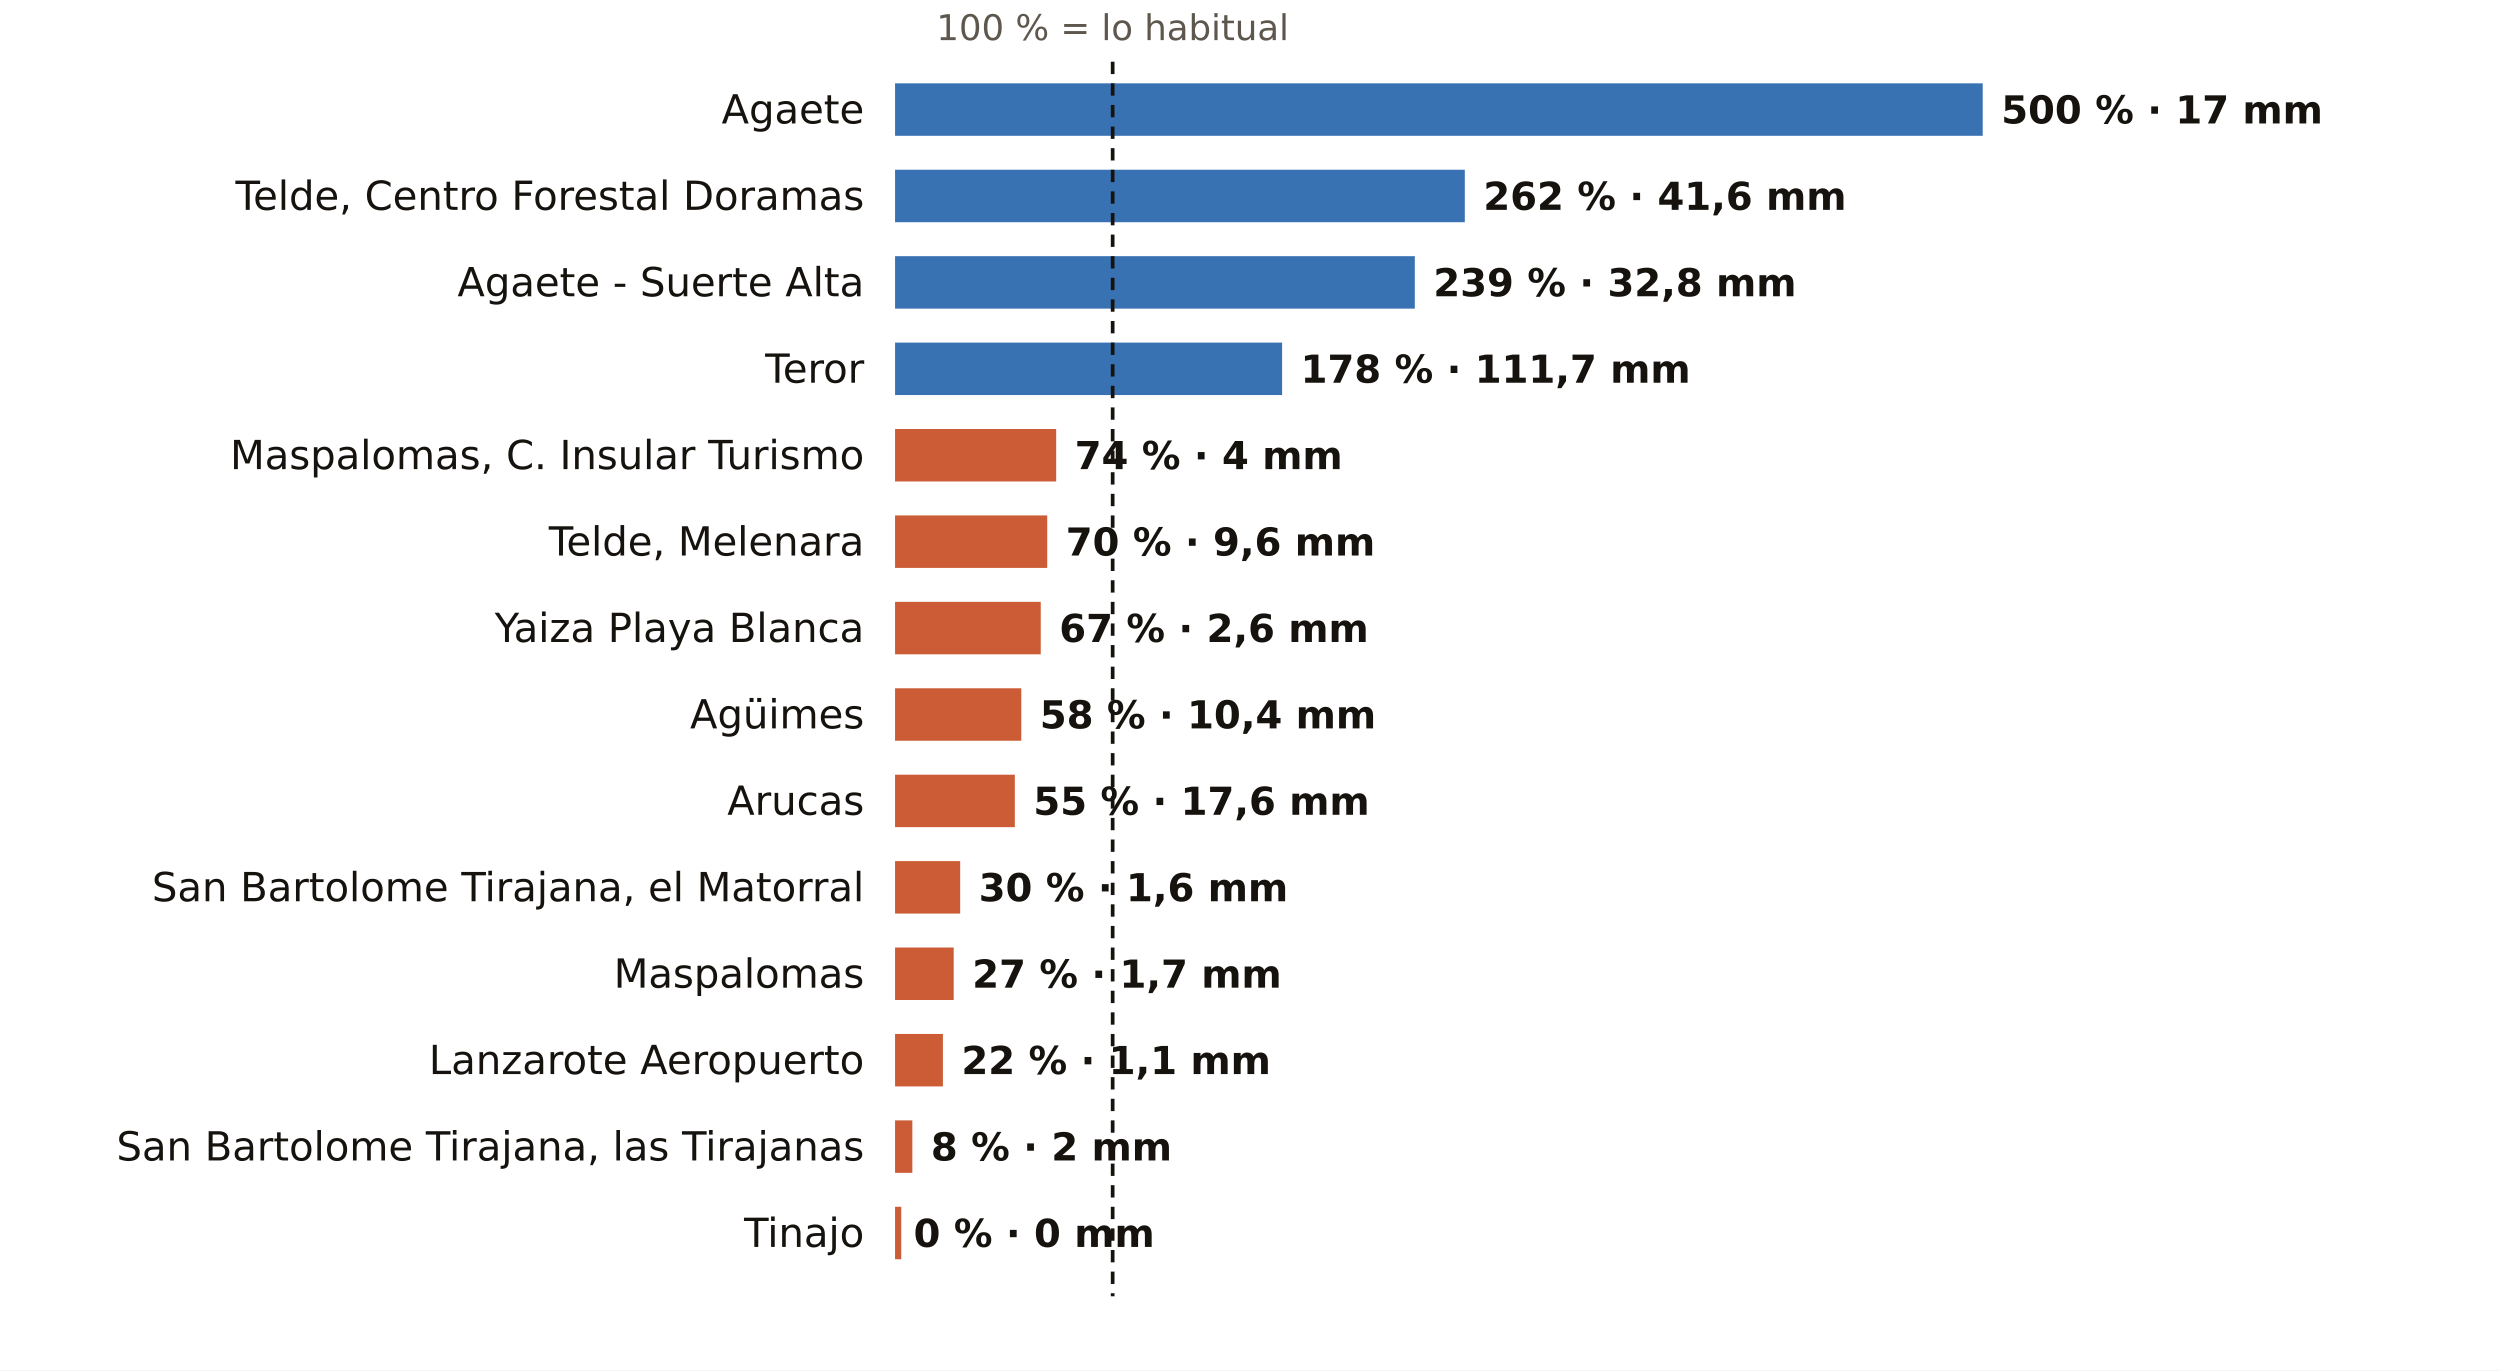
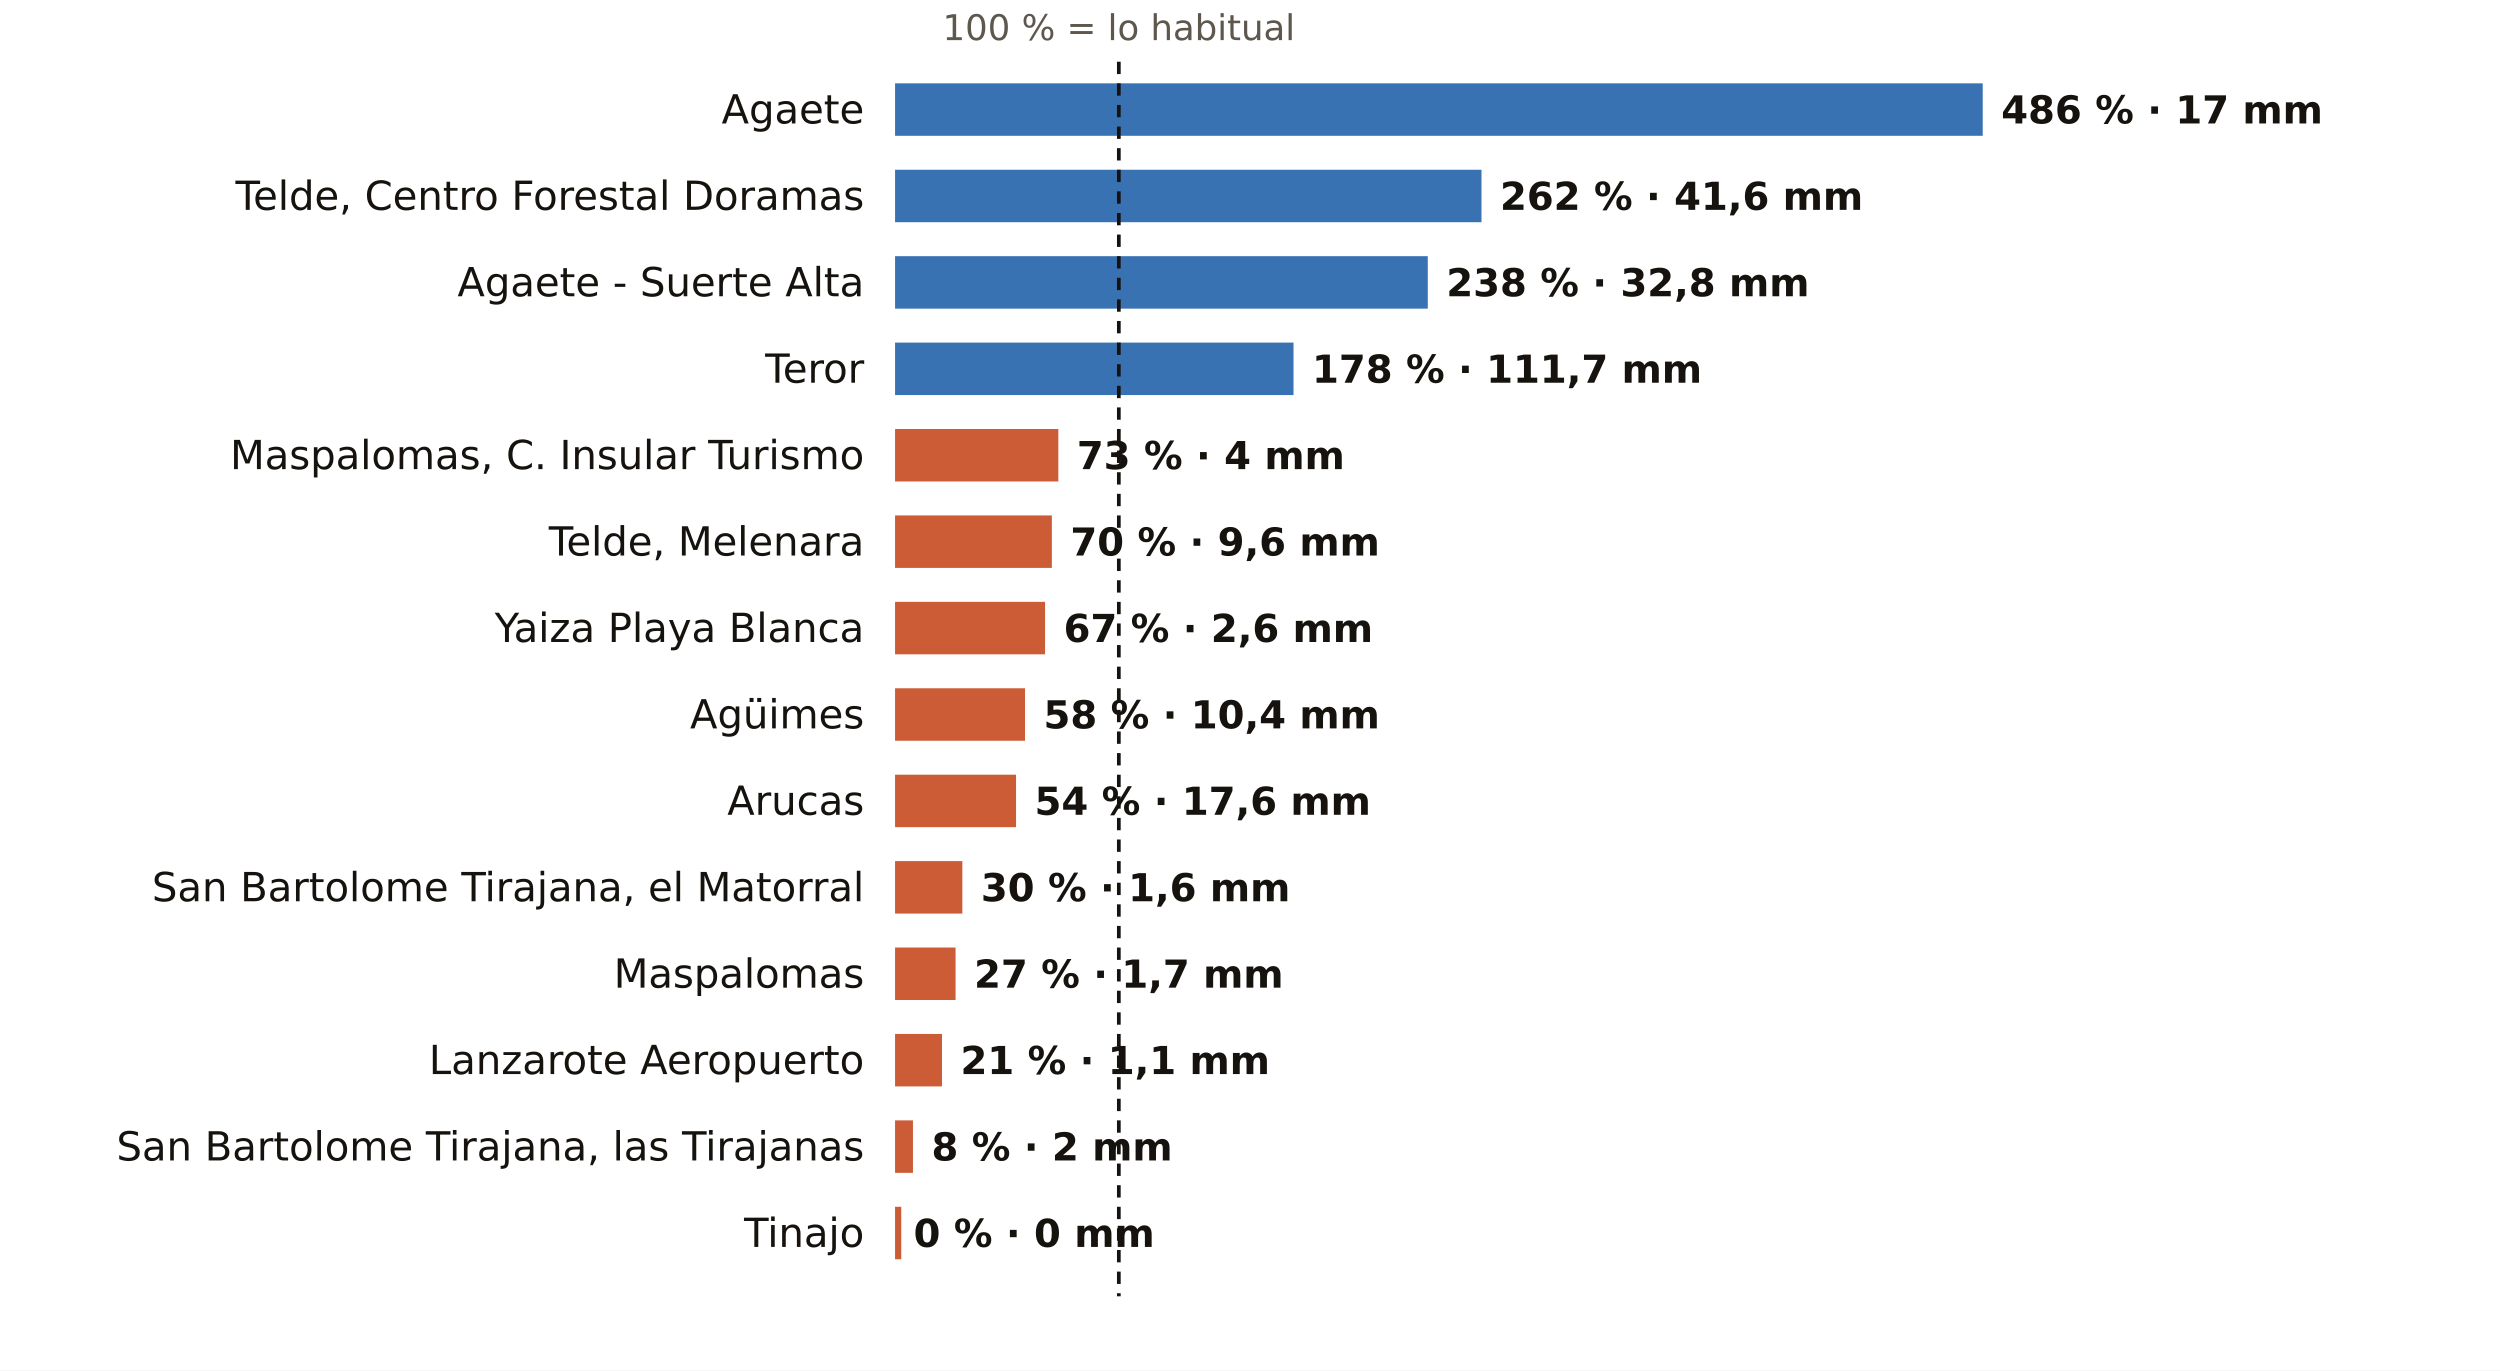
<svg xmlns="http://www.w3.org/2000/svg" viewBox="0 0 810 444" width="810" height="444" role="img" aria-label="El otoño en los pluviómetros de AEMET de Las Palmas: % de lo habitual">
  <rect width="810" height="444" fill="#FFFFFF" />
-   <text x="360.5" y="13.0" font-size="11.5" fill="#5E574E" text-anchor="middle" font-weight="400" font-family="Public Sans, DejaVu Sans, Arial, sans-serif">100 % = lo habitual</text>
+   <text x="362.5" y="13.0" font-size="11.5" fill="#5E574E" text-anchor="middle" font-weight="400" font-family="Public Sans, DejaVu Sans, Arial, sans-serif">100 % = lo habitual</text>
  <text x="280.0" y="40.0" font-size="13" fill="#16130F" text-anchor="end" font-weight="500" font-family="Public Sans, DejaVu Sans, Arial, sans-serif">Agaete</text>
  <rect x="290" y="27" width="352.4" height="17" fill="#1F5FA8" opacity="0.88" />
-   <text x="648.4" y="40.0" font-size="12.5" fill="#16130F" text-anchor="start" font-weight="600" font-family="Public Sans, DejaVu Sans, Arial, sans-serif">500 % · 17 mm</text>
+   <text x="648.4" y="40.0" font-size="12.5" fill="#16130F" text-anchor="start" font-weight="600" font-family="Public Sans, DejaVu Sans, Arial, sans-serif">486 % · 17 mm</text>
  <text x="280.0" y="68.0" font-size="13" fill="#16130F" text-anchor="end" font-weight="500" font-family="Public Sans, DejaVu Sans, Arial, sans-serif">Telde, Centro Forestal Doramas</text>
-   <rect x="290" y="55" width="184.6" height="17" fill="#1F5FA8" opacity="0.88" />
-   <text x="480.6" y="68.0" font-size="12.5" fill="#16130F" text-anchor="start" font-weight="600" font-family="Public Sans, DejaVu Sans, Arial, sans-serif">262 % · 41,6 mm</text>
+   <rect x="290" y="55" width="190.0" height="17" fill="#1F5FA8" opacity="0.88" />
+   <text x="486.0" y="68.0" font-size="12.5" fill="#16130F" text-anchor="start" font-weight="600" font-family="Public Sans, DejaVu Sans, Arial, sans-serif">262 % · 41,6 mm</text>
  <text x="280.0" y="96.0" font-size="13" fill="#16130F" text-anchor="end" font-weight="500" font-family="Public Sans, DejaVu Sans, Arial, sans-serif">Agaete - Suerte Alta</text>
-   <rect x="290" y="83" width="168.4" height="17" fill="#1F5FA8" opacity="0.88" />
-   <text x="464.4" y="96.0" font-size="12.5" fill="#16130F" text-anchor="start" font-weight="600" font-family="Public Sans, DejaVu Sans, Arial, sans-serif">239 % · 32,8 mm</text>
+   <rect x="290" y="83" width="172.6" height="17" fill="#1F5FA8" opacity="0.88" />
+   <text x="468.6" y="96.0" font-size="12.5" fill="#16130F" text-anchor="start" font-weight="600" font-family="Public Sans, DejaVu Sans, Arial, sans-serif">238 % · 32,8 mm</text>
  <text x="280.0" y="124.0" font-size="13" fill="#16130F" text-anchor="end" font-weight="500" font-family="Public Sans, DejaVu Sans, Arial, sans-serif">Teror</text>
-   <rect x="290" y="111" width="125.4" height="17" fill="#1F5FA8" opacity="0.88" />
-   <text x="421.4" y="124.0" font-size="12.5" fill="#16130F" text-anchor="start" font-weight="600" font-family="Public Sans, DejaVu Sans, Arial, sans-serif">178 % · 111,7 mm</text>
+   <rect x="290" y="111" width="129.1" height="17" fill="#1F5FA8" opacity="0.88" />
+   <text x="425.1" y="124.0" font-size="12.5" fill="#16130F" text-anchor="start" font-weight="600" font-family="Public Sans, DejaVu Sans, Arial, sans-serif">178 % · 111,7 mm</text>
  <text x="280.0" y="152.0" font-size="13" fill="#16130F" text-anchor="end" font-weight="500" font-family="Public Sans, DejaVu Sans, Arial, sans-serif">Maspalomas, C. Insular Turismo</text>
-   <rect x="290" y="139" width="52.2" height="17" fill="#C4461A" opacity="0.88" />
-   <text x="348.2" y="152.0" font-size="12.5" fill="#16130F" text-anchor="start" font-weight="600" font-family="Public Sans, DejaVu Sans, Arial, sans-serif">74 % · 4 mm</text>
+   <rect x="290" y="139" width="52.9" height="17" fill="#C4461A" opacity="0.88" />
+   <text x="348.9" y="152.0" font-size="12.5" fill="#16130F" text-anchor="start" font-weight="600" font-family="Public Sans, DejaVu Sans, Arial, sans-serif">73 % · 4 mm</text>
  <text x="280.0" y="180.0" font-size="13" fill="#16130F" text-anchor="end" font-weight="500" font-family="Public Sans, DejaVu Sans, Arial, sans-serif">Telde, Melenara</text>
-   <rect x="290" y="167" width="49.3" height="17" fill="#C4461A" opacity="0.88" />
-   <text x="345.3" y="180.0" font-size="12.5" fill="#16130F" text-anchor="start" font-weight="600" font-family="Public Sans, DejaVu Sans, Arial, sans-serif">70 % · 9,6 mm</text>
+   <rect x="290" y="167" width="50.8" height="17" fill="#C4461A" opacity="0.88" />
+   <text x="346.8" y="180.0" font-size="12.5" fill="#16130F" text-anchor="start" font-weight="600" font-family="Public Sans, DejaVu Sans, Arial, sans-serif">70 % · 9,6 mm</text>
  <text x="280.0" y="208.0" font-size="13" fill="#16130F" text-anchor="end" font-weight="500" font-family="Public Sans, DejaVu Sans, Arial, sans-serif">Yaiza Playa Blanca</text>
-   <rect x="290" y="195" width="47.2" height="17" fill="#C4461A" opacity="0.88" />
-   <text x="343.2" y="208.0" font-size="12.5" fill="#16130F" text-anchor="start" font-weight="600" font-family="Public Sans, DejaVu Sans, Arial, sans-serif">67 % · 2,6 mm</text>
+   <rect x="290" y="195" width="48.6" height="17" fill="#C4461A" opacity="0.88" />
+   <text x="344.6" y="208.0" font-size="12.5" fill="#16130F" text-anchor="start" font-weight="600" font-family="Public Sans, DejaVu Sans, Arial, sans-serif">67 % · 2,6 mm</text>
  <text x="280.0" y="236.0" font-size="13" fill="#16130F" text-anchor="end" font-weight="500" font-family="Public Sans, DejaVu Sans, Arial, sans-serif">Agüimes</text>
-   <rect x="290" y="223" width="40.9" height="17" fill="#C4461A" opacity="0.88" />
-   <text x="336.9" y="236.0" font-size="12.5" fill="#16130F" text-anchor="start" font-weight="600" font-family="Public Sans, DejaVu Sans, Arial, sans-serif">58 % · 10,4 mm</text>
+   <rect x="290" y="223" width="42.1" height="17" fill="#C4461A" opacity="0.88" />
+   <text x="338.1" y="236.0" font-size="12.5" fill="#16130F" text-anchor="start" font-weight="600" font-family="Public Sans, DejaVu Sans, Arial, sans-serif">58 % · 10,4 mm</text>
  <text x="280.0" y="264.0" font-size="13" fill="#16130F" text-anchor="end" font-weight="500" font-family="Public Sans, DejaVu Sans, Arial, sans-serif">Arucas</text>
-   <rect x="290" y="251" width="38.8" height="17" fill="#C4461A" opacity="0.88" />
-   <text x="334.8" y="264.0" font-size="12.5" fill="#16130F" text-anchor="start" font-weight="600" font-family="Public Sans, DejaVu Sans, Arial, sans-serif">55 % · 17,6 mm</text>
+   <rect x="290" y="251" width="39.2" height="17" fill="#C4461A" opacity="0.88" />
+   <text x="335.2" y="264.0" font-size="12.5" fill="#16130F" text-anchor="start" font-weight="600" font-family="Public Sans, DejaVu Sans, Arial, sans-serif">54 % · 17,6 mm</text>
  <text x="280.0" y="292.0" font-size="13" fill="#16130F" text-anchor="end" font-weight="500" font-family="Public Sans, DejaVu Sans, Arial, sans-serif">San Bartolome Tirajana, el Matorral</text>
-   <rect x="290" y="279" width="21.1" height="17" fill="#C4461A" opacity="0.88" />
-   <text x="317.1" y="292.0" font-size="12.5" fill="#16130F" text-anchor="start" font-weight="600" font-family="Public Sans, DejaVu Sans, Arial, sans-serif">30 % · 1,6 mm</text>
+   <rect x="290" y="279" width="21.8" height="17" fill="#C4461A" opacity="0.88" />
+   <text x="317.8" y="292.0" font-size="12.5" fill="#16130F" text-anchor="start" font-weight="600" font-family="Public Sans, DejaVu Sans, Arial, sans-serif">30 % · 1,6 mm</text>
  <text x="280.0" y="320.0" font-size="13" fill="#16130F" text-anchor="end" font-weight="500" font-family="Public Sans, DejaVu Sans, Arial, sans-serif">Maspalomas</text>
-   <rect x="290" y="307" width="19.0" height="17" fill="#C4461A" opacity="0.88" />
-   <text x="315.0" y="320.0" font-size="12.5" fill="#16130F" text-anchor="start" font-weight="600" font-family="Public Sans, DejaVu Sans, Arial, sans-serif">27 % · 1,7 mm</text>
+   <rect x="290" y="307" width="19.6" height="17" fill="#C4461A" opacity="0.88" />
+   <text x="315.6" y="320.0" font-size="12.5" fill="#16130F" text-anchor="start" font-weight="600" font-family="Public Sans, DejaVu Sans, Arial, sans-serif">27 % · 1,7 mm</text>
  <text x="280.0" y="348.0" font-size="13" fill="#16130F" text-anchor="end" font-weight="500" font-family="Public Sans, DejaVu Sans, Arial, sans-serif">Lanzarote Aeropuerto</text>
-   <rect x="290" y="335" width="15.5" height="17" fill="#C4461A" opacity="0.88" />
-   <text x="311.5" y="348.0" font-size="12.5" fill="#16130F" text-anchor="start" font-weight="600" font-family="Public Sans, DejaVu Sans, Arial, sans-serif">22 % · 1,1 mm</text>
+   <rect x="290" y="335" width="15.2" height="17" fill="#C4461A" opacity="0.88" />
+   <text x="311.2" y="348.0" font-size="12.5" fill="#16130F" text-anchor="start" font-weight="600" font-family="Public Sans, DejaVu Sans, Arial, sans-serif">21 % · 1,1 mm</text>
  <text x="280.0" y="376.0" font-size="13" fill="#16130F" text-anchor="end" font-weight="500" font-family="Public Sans, DejaVu Sans, Arial, sans-serif">San Bartolome Tirajana, las Tirajanas</text>
-   <rect x="290" y="363" width="5.6" height="17" fill="#C4461A" opacity="0.88" />
-   <text x="301.6" y="376.0" font-size="12.5" fill="#16130F" text-anchor="start" font-weight="600" font-family="Public Sans, DejaVu Sans, Arial, sans-serif">8 % · 2 mm</text>
+   <rect x="290" y="363" width="5.8" height="17" fill="#C4461A" opacity="0.88" />
+   <text x="301.8" y="376.0" font-size="12.5" fill="#16130F" text-anchor="start" font-weight="600" font-family="Public Sans, DejaVu Sans, Arial, sans-serif">8 % · 2 mm</text>
  <text x="280.0" y="404.0" font-size="13" fill="#16130F" text-anchor="end" font-weight="500" font-family="Public Sans, DejaVu Sans, Arial, sans-serif">Tinajo</text>
  <rect x="290" y="391" width="2.0" height="17" fill="#C4461A" opacity="0.88" />
  <text x="296.0" y="404.0" font-size="12.5" fill="#16130F" text-anchor="start" font-weight="600" font-family="Public Sans, DejaVu Sans, Arial, sans-serif">0 % · 0 mm</text>
-   <line x1="360.5" x2="360.5" y1="20" y2="420" stroke="#16130F" stroke-width="1.2" stroke-dasharray="4 3" />
+   <line x1="362.5" x2="362.5" y1="20" y2="420" stroke="#16130F" stroke-width="1.2" stroke-dasharray="4 3" />
</svg>
